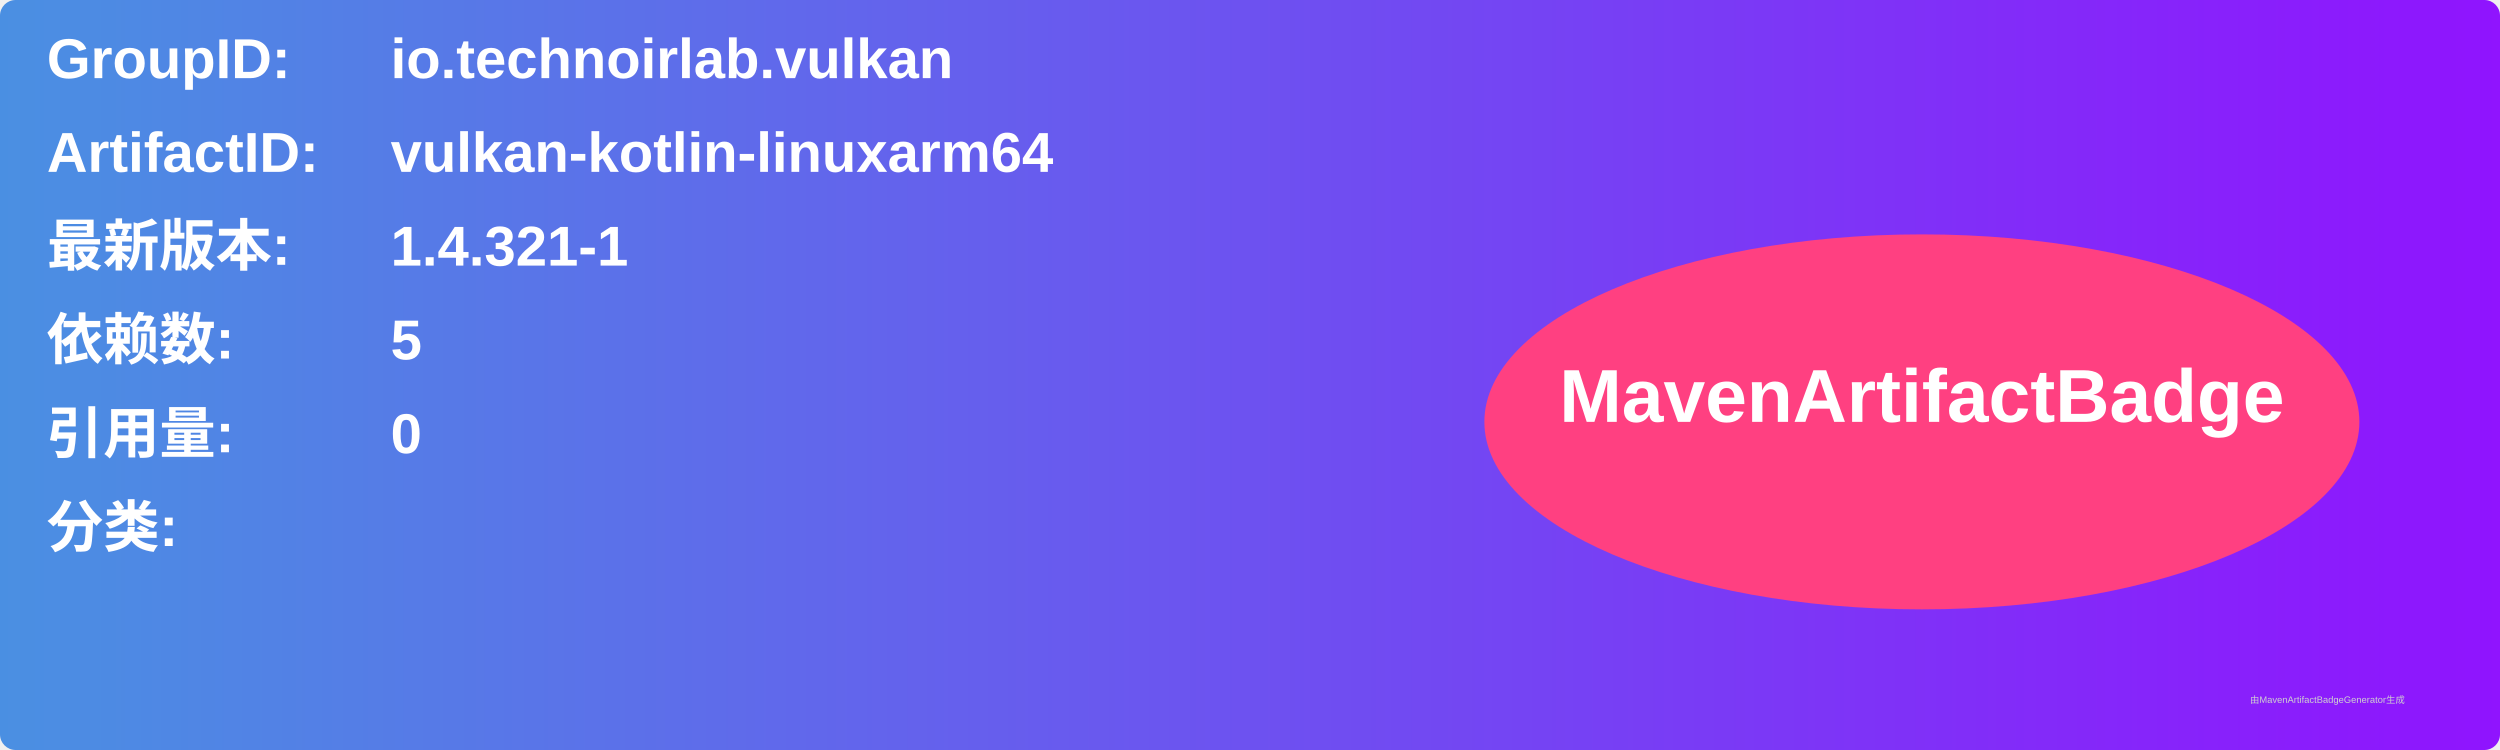
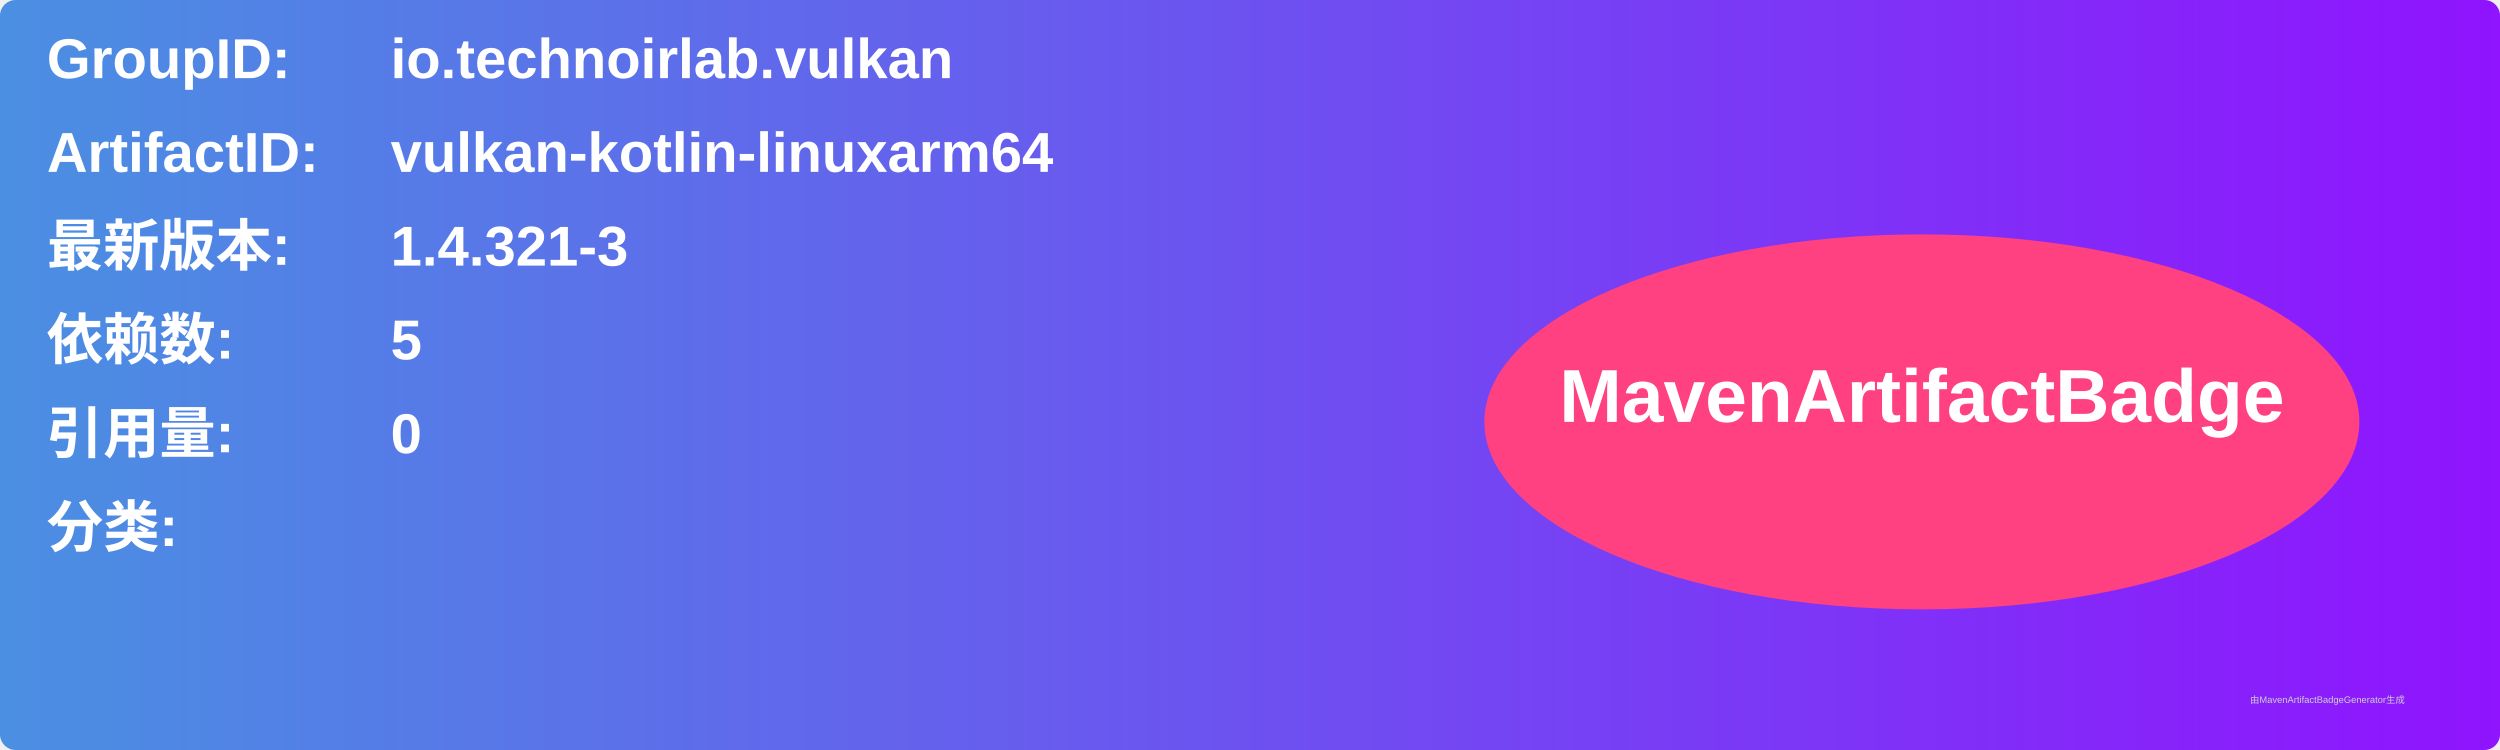
<svg xmlns="http://www.w3.org/2000/svg" width="800" height="240" viewBox="0 0 800 240">
  <linearGradient id="grad" x1="0%" y1="0%" x2="100%" y2="0%">
    <stop offset="0%" stop-color="#4a90e2" />
    <stop offset="100%" stop-color="#9013fe" />
  </linearGradient>
  <rect width="100%" height="100%" rx="5" ry="5" fill="url(#grad)" />
  <g transform="translate(15, 15)">
    <text x="0" y="10" font-family="Arial" font-size="18" fill="white" font-weight="bold" width="260">GroupID:</text>
    <text x="110" y="10" font-family="Arial" font-size="18" fill="white" font-weight="bold" width="460">io.technoirlab.vulkan</text>
    <text x="0" y="40" font-family="Arial" font-size="18" fill="white" font-weight="bold" width="260">ArtifactID:</text>
    <text x="110" y="40" font-family="Arial" font-size="18" fill="white" font-weight="bold" width="460">vulkan-kotlin-linuxarm64</text>
    <text x="0" y="70" font-family="Arial" font-size="18" fill="white" font-weight="bold">最新版本:</text>
    <text x="110" y="70" font-family="Arial" font-size="18" fill="white" font-weight="bold">
-       <tspan font-weight="bold">1.4.321-1</tspan>
+       <tspan font-weight="bold">1.4.321-3</tspan>
    </text>
    <text x="0" y="100" font-family="Arial" font-size="18" fill="white" font-weight="bold">依赖数: </text>
    <text x="110" y="100" font-family="Arial" font-size="18" fill="white">
      <tspan font-weight="bold">5</tspan>
    </text>
    <text x="0" y="130" font-family="Arial" font-size="18" fill="white" font-weight="bold">引用量: </text>
    <text x="110" y="130" font-family="Arial" font-size="18" fill="white">
      <tspan font-weight="bold">0</tspan>
    </text>
    <text x="0" y="160" font-family="Arial" font-size="18" fill="white" font-weight="bold">分类:</text>
    <text x="10" y="190" font-family="Arial" font-size="10" fill="white">
      <tspan font-weight="bold" />
    </text>
    <ellipse cx="600" cy="120" rx="140" ry="60" fill="#ff4081" />
    <text x="600" y="120" text-anchor="middle" font-family="Arial" font-size="24" fill="white" font-weight="bold">MavenArtifactBadge</text>
  </g>
  <text x="720" y="225" font-family="Arial" font-size="3" fill="#d0d0d0">由MavenArtifactBadgeGenerator生成</text>
</svg>
